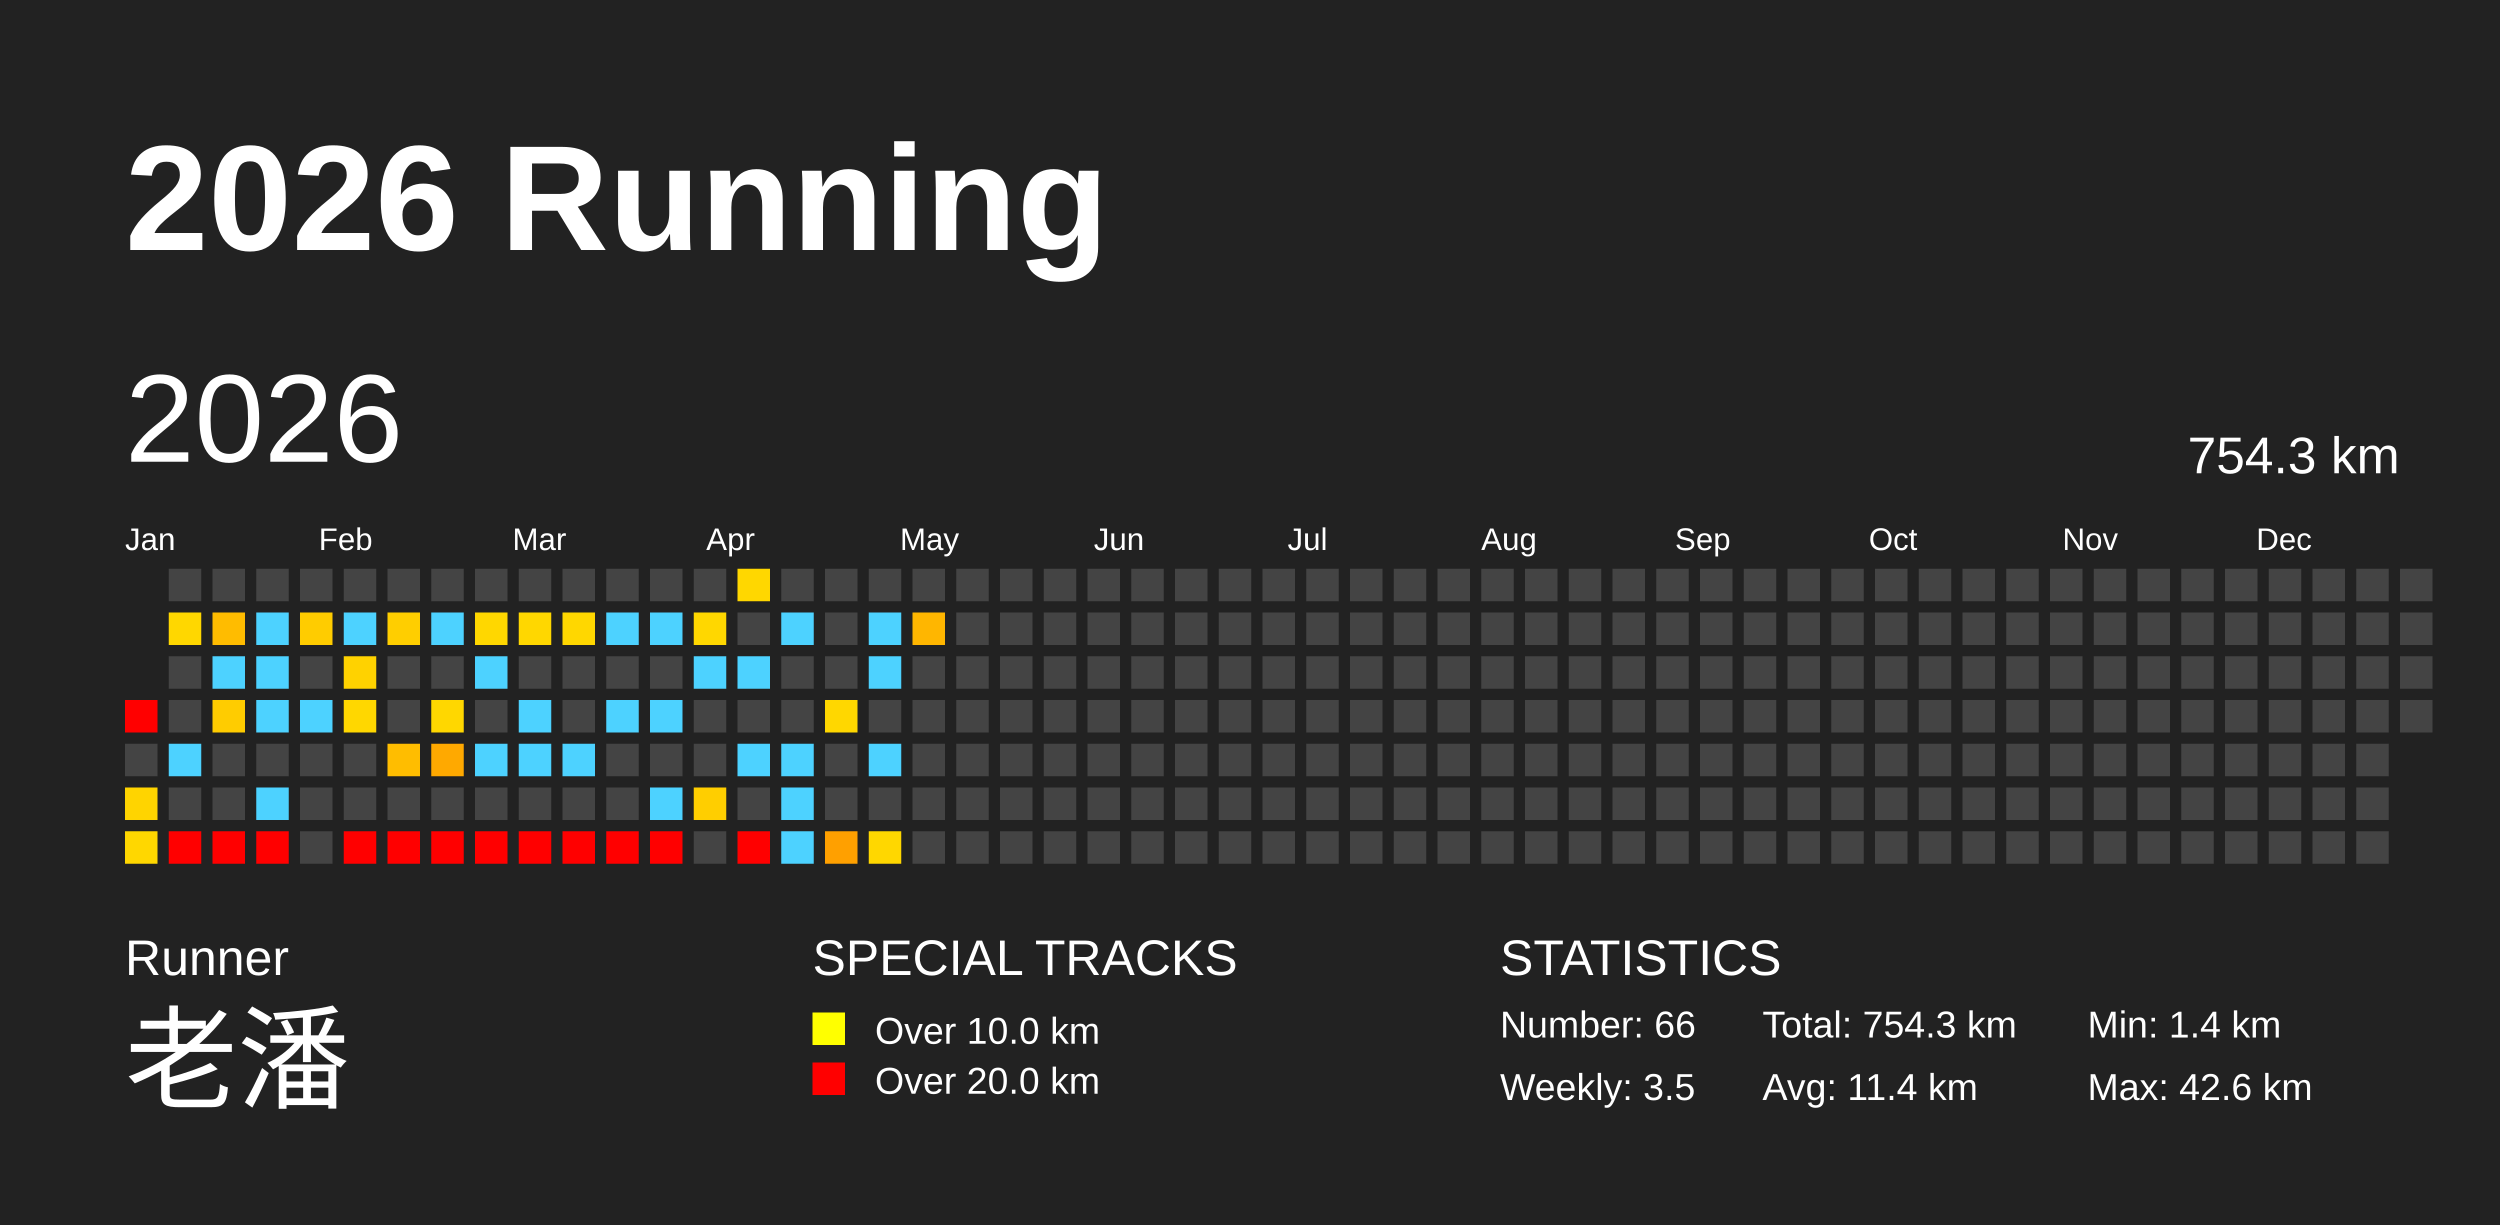
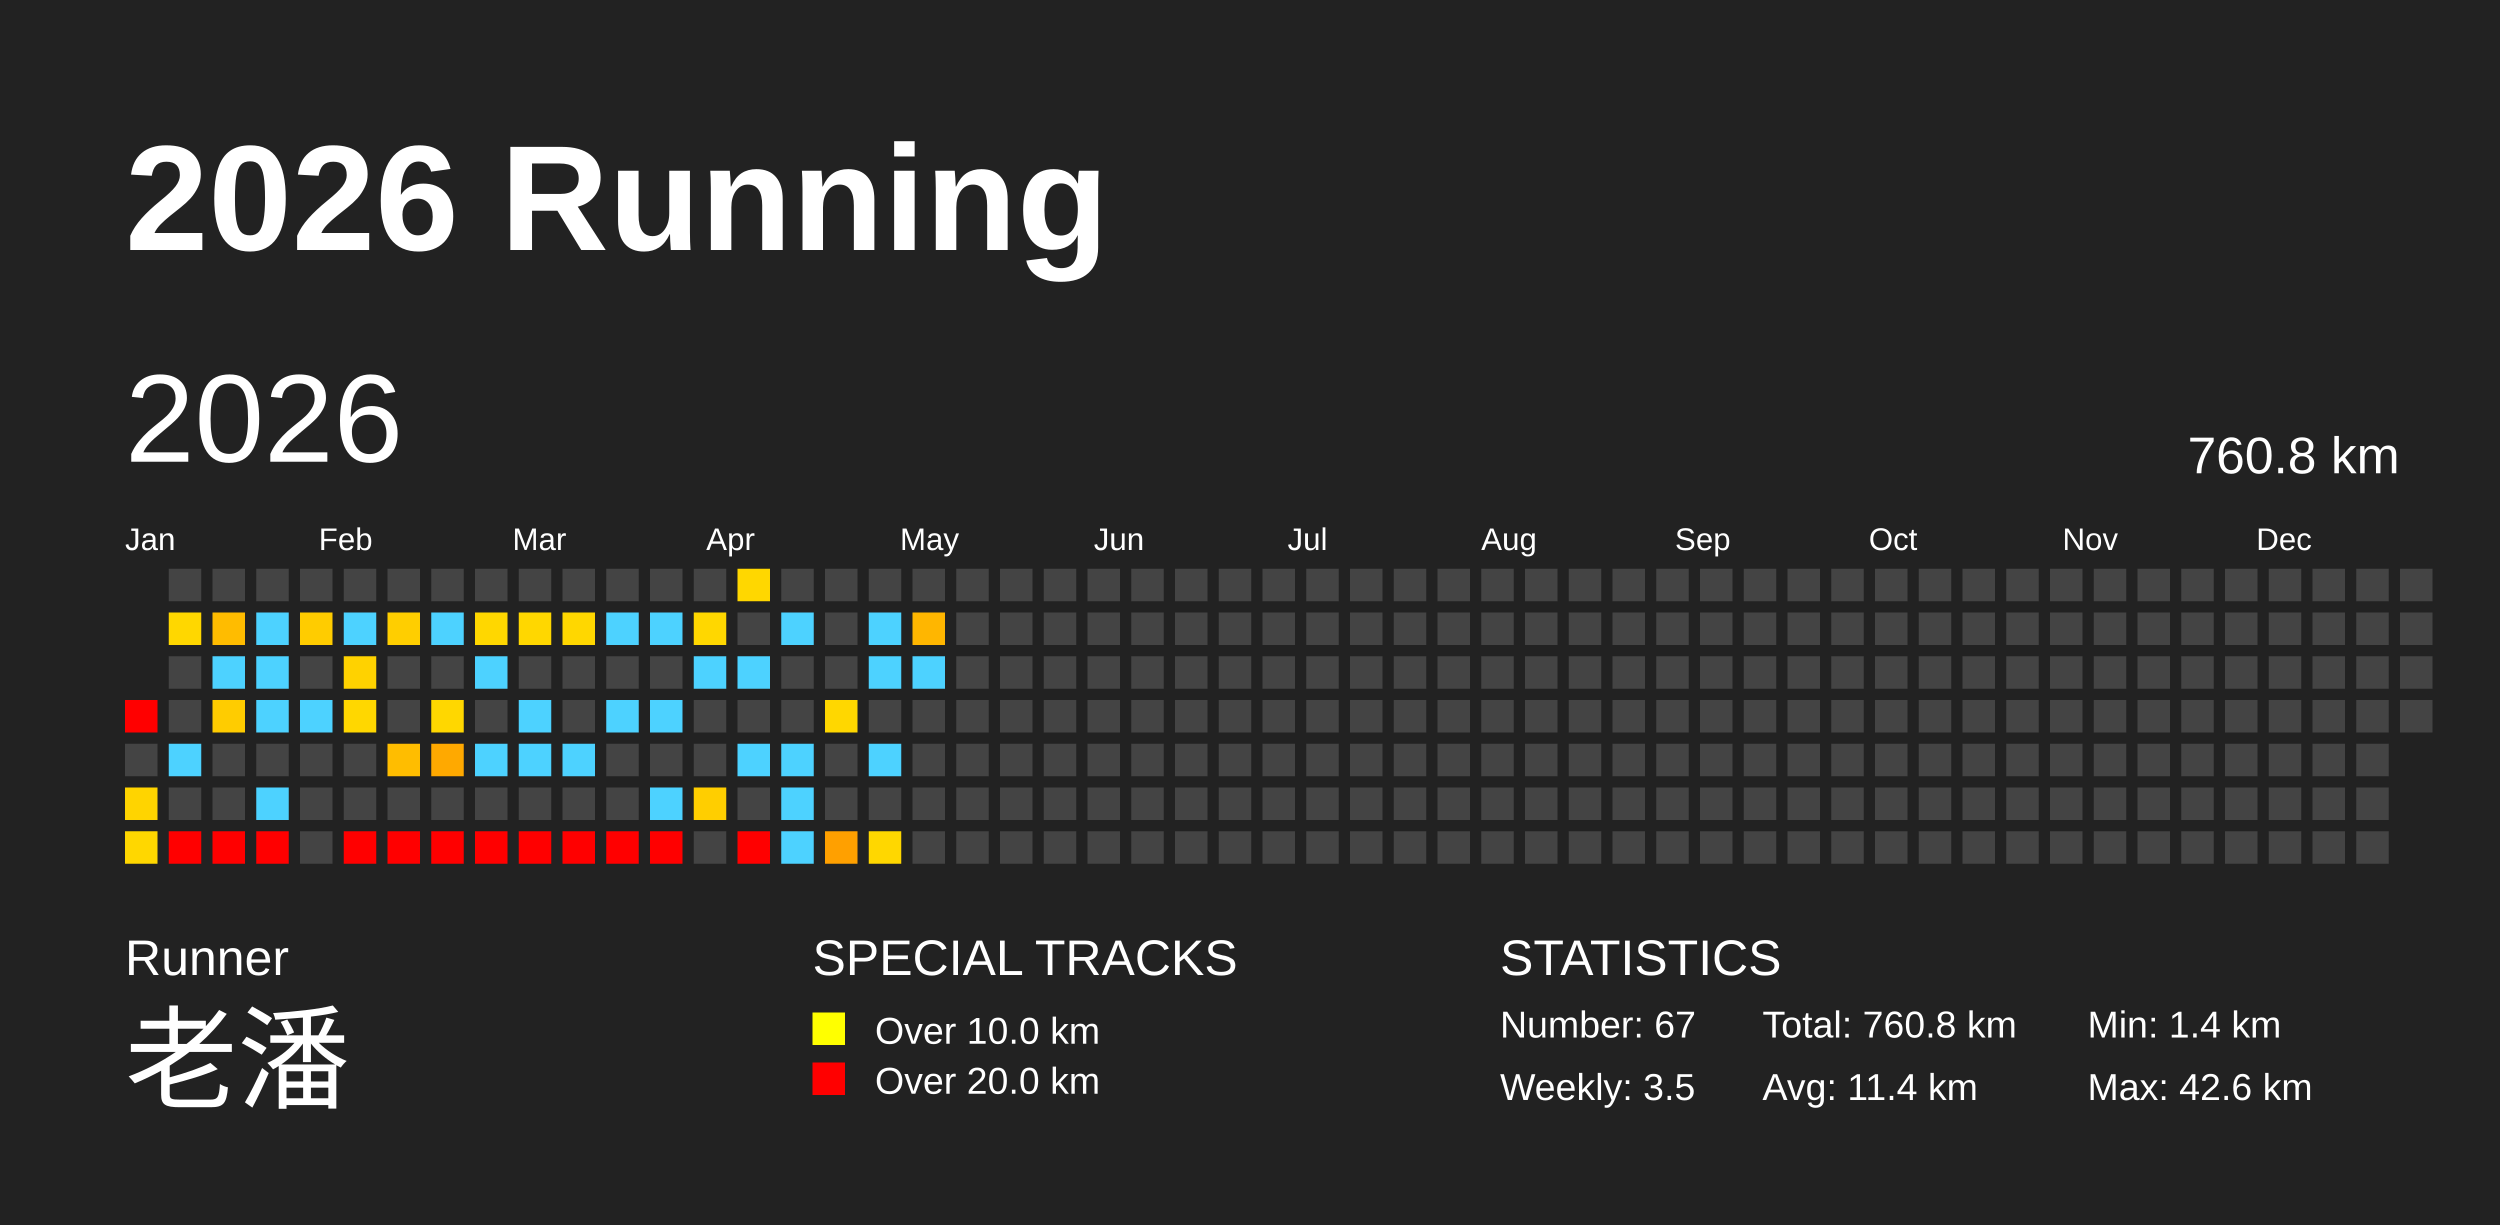
<svg xmlns="http://www.w3.org/2000/svg" baseProfile="full" height="98mm" version="1.1" viewBox="0,0,200,98" width="200mm">
  <defs />
  <rect fill="#222222" height="98" width="200" x="0" y="0" />
  <text fill="#FFFFFF" style="font-size:12px; font-family:Arial; font-weight:bold;" x="10" y="20">2026 Running</text>
  <text fill="#FFFFFF" style="font-size:4px; font-family:Arial" x="10" y="78">Runner</text>
  <text fill="#FFFFFF" style="font-size:9px; font-family:Arial" x="10" y="88">老潘</text>
  <text fill="#FFFFFF" style="font-size:4px; font-family:Arial" x="65" y="78">SPECIAL TRACKS</text>
  <rect fill="yellow" height="2.6" width="2.6" x="65" y="81" />
  <text fill="#FFFFFF" style="font-size:3px; font-family:Arial" x="70" y="83.5">Over 10.0 km</text>
  <rect fill="red" height="2.6" width="2.6" x="65" y="85" />
  <text fill="#FFFFFF" style="font-size:3px; font-family:Arial" x="70" y="87.5">Over 20.0 km</text>
  <text fill="#FFFFFF" style="font-size:4px; font-family:Arial" x="120" y="78">STATISTICS</text>
-   <text fill="#FFFFFF" style="font-size:3px; font-family:Arial" x="120" y="83">Number: 66</text>
+   <text fill="#FFFFFF" style="font-size:3px; font-family:Arial" x="120" y="83">Number: 67</text>
  <text fill="#FFFFFF" style="font-size:3px; font-family:Arial" x="120" y="88">Weekly: 3.5</text>
-   <text fill="#FFFFFF" style="font-size:3px; font-family:Arial" x="141" y="83">Total: 754.3 km</text>
+   <text fill="#FFFFFF" style="font-size:3px; font-family:Arial" x="141" y="83">Total: 760.8 km</text>
  <text fill="#FFFFFF" style="font-size:3px; font-family:Arial" x="141" y="88">Avg: 11.4 km</text>
  <text fill="#FFFFFF" style="font-size:3px; font-family:Arial" x="167" y="83">Min: 1.4 km</text>
  <text fill="#FFFFFF" style="font-size:3px; font-family:Arial" x="167" y="88">Max: 42.6 km</text>
  <text dominant-baseline="hanging" fill="#FFFFFF" style="font-size:10.0px; font-family:Arial;" x="10" y="30">2026</text>
-   <text dominant-baseline="hanging" fill="#FFFFFF" style="font-size:4.125px; font-family:Arial;" x="175" y="35">754.3 km</text>
+   <text dominant-baseline="hanging" fill="#FFFFFF" style="font-size:4.125px; font-family:Arial;" x="175" y="35">760.8 km</text>
  <text fill="#FFFFFF" style="font-size:2.5px; font-family:Arial" x="10.0" y="44">Jan</text>
  <text fill="#FFFFFF" style="font-size:2.5px; font-family:Arial" x="25.5" y="44">Feb</text>
  <text fill="#FFFFFF" style="font-size:2.5px; font-family:Arial" x="41.0" y="44">Mar</text>
  <text fill="#FFFFFF" style="font-size:2.5px; font-family:Arial" x="56.5" y="44">Apr</text>
  <text fill="#FFFFFF" style="font-size:2.5px; font-family:Arial" x="72.0" y="44">May</text>
  <text fill="#FFFFFF" style="font-size:2.5px; font-family:Arial" x="87.5" y="44">Jun</text>
  <text fill="#FFFFFF" style="font-size:2.5px; font-family:Arial" x="103.0" y="44">Jul</text>
  <text fill="#FFFFFF" style="font-size:2.5px; font-family:Arial" x="118.5" y="44">Aug</text>
  <text fill="#FFFFFF" style="font-size:2.5px; font-family:Arial" x="134.0" y="44">Sep</text>
  <text fill="#FFFFFF" style="font-size:2.5px; font-family:Arial" x="149.5" y="44">Oct</text>
  <text fill="#FFFFFF" style="font-size:2.5px; font-family:Arial" x="165.0" y="44">Nov</text>
  <text fill="#FFFFFF" style="font-size:2.5px; font-family:Arial" x="180.5" y="44">Dec</text>
  <rect fill="red" height="2.6" width="2.6" x="10.0" y="56.0" />
  <rect fill="#444444" height="2.6" width="2.6" x="10.0" y="59.5" />
  <rect fill="#ffd400" height="2.6" width="2.6" x="10.0" y="63.0" />
  <rect fill="#ffd700" height="2.6" width="2.6" x="10.0" y="66.5" />
  <rect fill="#444444" height="2.6" width="2.6" x="13.5" y="45.5" />
  <rect fill="#ffd700" height="2.6" width="2.6" x="13.5" y="49.0" />
  <rect fill="#444444" height="2.6" width="2.6" x="13.5" y="52.5" />
  <rect fill="#444444" height="2.6" width="2.6" x="13.5" y="56.0" />
  <rect fill="#4dd2ff" height="2.6" width="2.6" x="13.5" y="59.5" />
  <rect fill="#444444" height="2.6" width="2.6" x="13.5" y="63.0" />
  <rect fill="red" height="2.6" width="2.6" x="13.5" y="66.5" />
  <rect fill="#444444" height="2.6" width="2.6" x="17.0" y="45.5" />
  <rect fill="#ffbc00" height="2.6" width="2.6" x="17.0" y="49.0" />
  <rect fill="#4dd2ff" height="2.6" width="2.6" x="17.0" y="52.5" />
  <rect fill="#ffcc00" height="2.6" width="2.6" x="17.0" y="56.0" />
  <rect fill="#444444" height="2.6" width="2.6" x="17.0" y="59.5" />
  <rect fill="#444444" height="2.6" width="2.6" x="17.0" y="63.0" />
  <rect fill="red" height="2.6" width="2.6" x="17.0" y="66.5" />
  <rect fill="#444444" height="2.6" width="2.6" x="20.5" y="45.5" />
  <rect fill="#4dd2ff" height="2.6" width="2.6" x="20.5" y="49.0" />
  <rect fill="#4dd2ff" height="2.6" width="2.6" x="20.5" y="52.5" />
  <rect fill="#4dd2ff" height="2.6" width="2.6" x="20.5" y="56.0" />
  <rect fill="#444444" height="2.6" width="2.6" x="20.5" y="59.5" />
  <rect fill="#4dd2ff" height="2.6" width="2.6" x="20.5" y="63.0" />
  <rect fill="red" height="2.6" width="2.6" x="20.5" y="66.5" />
  <rect fill="#444444" height="2.6" width="2.6" x="24.0" y="45.5" />
  <rect fill="#ffcc00" height="2.6" width="2.6" x="24.0" y="49.0" />
  <rect fill="#444444" height="2.6" width="2.6" x="24.0" y="52.5" />
  <rect fill="#4dd2ff" height="2.6" width="2.6" x="24.0" y="56.0" />
  <rect fill="#444444" height="2.6" width="2.6" x="24.0" y="59.5" />
  <rect fill="#444444" height="2.6" width="2.6" x="24.0" y="63.0" />
  <rect fill="#444444" height="2.6" width="2.6" x="24.0" y="66.5" />
  <rect fill="#444444" height="2.6" width="2.6" x="27.5" y="45.5" />
  <rect fill="#4dd2ff" height="2.6" width="2.6" x="27.5" y="49.0" />
  <rect fill="#ffd200" height="2.6" width="2.6" x="27.5" y="52.5" />
  <rect fill="#ffd700" height="2.6" width="2.6" x="27.5" y="56.0" />
  <rect fill="#444444" height="2.6" width="2.6" x="27.5" y="59.5" />
  <rect fill="#444444" height="2.6" width="2.6" x="27.5" y="63.0" />
  <rect fill="red" height="2.6" width="2.6" x="27.5" y="66.5" />
  <rect fill="#444444" height="2.6" width="2.6" x="31.0" y="45.5" />
  <rect fill="#ffce00" height="2.6" width="2.6" x="31.0" y="49.0" />
  <rect fill="#444444" height="2.6" width="2.6" x="31.0" y="52.5" />
  <rect fill="#444444" height="2.6" width="2.6" x="31.0" y="56.0" />
  <rect fill="#ffbd00" height="2.6" width="2.6" x="31.0" y="59.5" />
  <rect fill="#444444" height="2.6" width="2.6" x="31.0" y="63.0" />
  <rect fill="red" height="2.6" width="2.6" x="31.0" y="66.5" />
  <rect fill="#444444" height="2.6" width="2.6" x="34.5" y="45.5" />
  <rect fill="#4dd2ff" height="2.6" width="2.6" x="34.5" y="49.0" />
  <rect fill="#444444" height="2.6" width="2.6" x="34.5" y="52.5" />
  <rect fill="#ffd700" height="2.6" width="2.6" x="34.5" y="56.0" />
  <rect fill="#ffa900" height="2.6" width="2.6" x="34.5" y="59.5" />
  <rect fill="#444444" height="2.6" width="2.6" x="34.5" y="63.0" />
  <rect fill="red" height="2.6" width="2.6" x="34.5" y="66.5" />
  <rect fill="#444444" height="2.6" width="2.6" x="38.0" y="45.5" />
  <rect fill="#ffd700" height="2.6" width="2.6" x="38.0" y="49.0" />
  <rect fill="#4dd2ff" height="2.6" width="2.6" x="38.0" y="52.5" />
  <rect fill="#444444" height="2.6" width="2.6" x="38.0" y="56.0" />
  <rect fill="#4dd2ff" height="2.6" width="2.6" x="38.0" y="59.5" />
  <rect fill="#444444" height="2.6" width="2.6" x="38.0" y="63.0" />
  <rect fill="red" height="2.6" width="2.6" x="38.0" y="66.5" />
  <rect fill="#444444" height="2.6" width="2.6" x="41.5" y="45.5" />
  <rect fill="#ffd700" height="2.6" width="2.6" x="41.5" y="49.0" />
  <rect fill="#444444" height="2.6" width="2.6" x="41.5" y="52.5" />
  <rect fill="#4dd2ff" height="2.6" width="2.6" x="41.5" y="56.0" />
  <rect fill="#4dd2ff" height="2.6" width="2.6" x="41.5" y="59.5" />
  <rect fill="#444444" height="2.6" width="2.6" x="41.5" y="63.0" />
  <rect fill="red" height="2.6" width="2.6" x="41.5" y="66.5" />
  <rect fill="#444444" height="2.6" width="2.6" x="45.0" y="45.5" />
  <rect fill="#ffd700" height="2.6" width="2.6" x="45.0" y="49.0" />
  <rect fill="#444444" height="2.6" width="2.6" x="45.0" y="52.5" />
  <rect fill="#444444" height="2.6" width="2.6" x="45.0" y="56.0" />
  <rect fill="#4dd2ff" height="2.6" width="2.6" x="45.0" y="59.5" />
  <rect fill="#444444" height="2.6" width="2.6" x="45.0" y="63.0" />
  <rect fill="red" height="2.6" width="2.6" x="45.0" y="66.5" />
  <rect fill="#444444" height="2.6" width="2.6" x="48.5" y="45.5" />
  <rect fill="#4dd2ff" height="2.6" width="2.6" x="48.5" y="49.0" />
  <rect fill="#444444" height="2.6" width="2.6" x="48.5" y="52.5" />
  <rect fill="#4dd2ff" height="2.6" width="2.6" x="48.5" y="56.0" />
  <rect fill="#444444" height="2.6" width="2.6" x="48.5" y="59.5" />
  <rect fill="#444444" height="2.6" width="2.6" x="48.5" y="63.0" />
  <rect fill="red" height="2.6" width="2.6" x="48.5" y="66.5" />
  <rect fill="#444444" height="2.6" width="2.6" x="52.0" y="45.5" />
  <rect fill="#4dd2ff" height="2.6" width="2.6" x="52.0" y="49.0" />
  <rect fill="#444444" height="2.6" width="2.6" x="52.0" y="52.5" />
  <rect fill="#4dd2ff" height="2.6" width="2.6" x="52.0" y="56.0" />
  <rect fill="#444444" height="2.6" width="2.6" x="52.0" y="59.5" />
  <rect fill="#4dd2ff" height="2.6" width="2.6" x="52.0" y="63.0" />
  <rect fill="red" height="2.6" width="2.6" x="52.0" y="66.5" />
  <rect fill="#444444" height="2.6" width="2.6" x="55.5" y="45.5" />
  <rect fill="#ffd700" height="2.6" width="2.6" x="55.5" y="49.0" />
  <rect fill="#4dd2ff" height="2.6" width="2.6" x="55.5" y="52.5" />
  <rect fill="#444444" height="2.6" width="2.6" x="55.5" y="56.0" />
  <rect fill="#444444" height="2.6" width="2.6" x="55.5" y="59.5" />
  <rect fill="#ffce00" height="2.6" width="2.6" x="55.5" y="63.0" />
  <rect fill="#444444" height="2.6" width="2.6" x="55.5" y="66.5" />
  <rect fill="#ffd700" height="2.6" width="2.6" x="59.0" y="45.5" />
  <rect fill="#444444" height="2.6" width="2.6" x="59.0" y="49.0" />
  <rect fill="#4dd2ff" height="2.6" width="2.6" x="59.0" y="52.5" />
  <rect fill="#444444" height="2.6" width="2.6" x="59.0" y="56.0" />
  <rect fill="#4dd2ff" height="2.6" width="2.6" x="59.0" y="59.5" />
  <rect fill="#444444" height="2.6" width="2.6" x="59.0" y="63.0" />
  <rect fill="red" height="2.6" width="2.6" x="59.0" y="66.5" />
  <rect fill="#444444" height="2.6" width="2.6" x="62.5" y="45.5" />
  <rect fill="#4dd2ff" height="2.6" width="2.6" x="62.5" y="49.0" />
  <rect fill="#444444" height="2.6" width="2.6" x="62.5" y="52.5" />
  <rect fill="#444444" height="2.6" width="2.6" x="62.5" y="56.0" />
  <rect fill="#4dd2ff" height="2.6" width="2.6" x="62.5" y="59.5" />
  <rect fill="#4dd2ff" height="2.6" width="2.6" x="62.5" y="63.0" />
  <rect fill="#4dd2ff" height="2.6" width="2.6" x="62.5" y="66.5" />
  <rect fill="#444444" height="2.6" width="2.6" x="66.0" y="45.5" />
  <rect fill="#444444" height="2.6" width="2.6" x="66.0" y="49.0" />
  <rect fill="#444444" height="2.6" width="2.6" x="66.0" y="52.5" />
  <rect fill="#ffd700" height="2.6" width="2.6" x="66.0" y="56.0" />
  <rect fill="#444444" height="2.6" width="2.6" x="66.0" y="59.5" />
  <rect fill="#444444" height="2.6" width="2.6" x="66.0" y="63.0" />
  <rect fill="#ffa000" height="2.6" width="2.6" x="66.0" y="66.5" />
  <rect fill="#444444" height="2.6" width="2.6" x="69.5" y="45.5" />
  <rect fill="#4dd2ff" height="2.6" width="2.6" x="69.5" y="49.0" />
  <rect fill="#4dd2ff" height="2.6" width="2.6" x="69.5" y="52.5" />
  <rect fill="#444444" height="2.6" width="2.6" x="69.5" y="56.0" />
  <rect fill="#4dd2ff" height="2.6" width="2.6" x="69.5" y="59.5" />
  <rect fill="#444444" height="2.6" width="2.6" x="69.5" y="63.0" />
  <rect fill="#ffd700" height="2.6" width="2.6" x="69.5" y="66.5" />
  <rect fill="#444444" height="2.6" width="2.6" x="73.0" y="45.5" />
  <rect fill="#ffb600" height="2.6" width="2.6" x="73.0" y="49.0" />
-   <rect fill="#444444" height="2.6" width="2.6" x="73.0" y="52.5" />
+   <rect fill="#4dd2ff" height="2.6" width="2.6" x="73.0" y="52.5" />
  <rect fill="#444444" height="2.6" width="2.6" x="73.0" y="56.0" />
  <rect fill="#444444" height="2.6" width="2.6" x="73.0" y="59.5" />
  <rect fill="#444444" height="2.6" width="2.6" x="73.0" y="63.0" />
  <rect fill="#444444" height="2.6" width="2.6" x="73.0" y="66.5" />
  <rect fill="#444444" height="2.6" width="2.6" x="76.5" y="45.5" />
  <rect fill="#444444" height="2.6" width="2.6" x="76.5" y="49.0" />
  <rect fill="#444444" height="2.6" width="2.6" x="76.5" y="52.5" />
  <rect fill="#444444" height="2.6" width="2.6" x="76.5" y="56.0" />
  <rect fill="#444444" height="2.6" width="2.6" x="76.5" y="59.5" />
  <rect fill="#444444" height="2.6" width="2.6" x="76.5" y="63.0" />
  <rect fill="#444444" height="2.6" width="2.6" x="76.5" y="66.5" />
  <rect fill="#444444" height="2.6" width="2.6" x="80.0" y="45.5" />
  <rect fill="#444444" height="2.6" width="2.6" x="80.0" y="49.0" />
  <rect fill="#444444" height="2.6" width="2.6" x="80.0" y="52.5" />
  <rect fill="#444444" height="2.6" width="2.6" x="80.0" y="56.0" />
  <rect fill="#444444" height="2.6" width="2.6" x="80.0" y="59.5" />
  <rect fill="#444444" height="2.6" width="2.6" x="80.0" y="63.0" />
  <rect fill="#444444" height="2.6" width="2.6" x="80.0" y="66.5" />
  <rect fill="#444444" height="2.6" width="2.6" x="83.5" y="45.5" />
  <rect fill="#444444" height="2.6" width="2.6" x="83.5" y="49.0" />
  <rect fill="#444444" height="2.6" width="2.6" x="83.5" y="52.5" />
  <rect fill="#444444" height="2.6" width="2.6" x="83.5" y="56.0" />
  <rect fill="#444444" height="2.6" width="2.6" x="83.5" y="59.5" />
  <rect fill="#444444" height="2.6" width="2.6" x="83.5" y="63.0" />
  <rect fill="#444444" height="2.6" width="2.6" x="83.5" y="66.5" />
  <rect fill="#444444" height="2.6" width="2.6" x="87.0" y="45.5" />
  <rect fill="#444444" height="2.6" width="2.6" x="87.0" y="49.0" />
  <rect fill="#444444" height="2.6" width="2.6" x="87.0" y="52.5" />
  <rect fill="#444444" height="2.6" width="2.6" x="87.0" y="56.0" />
  <rect fill="#444444" height="2.6" width="2.6" x="87.0" y="59.5" />
  <rect fill="#444444" height="2.6" width="2.6" x="87.0" y="63.0" />
  <rect fill="#444444" height="2.6" width="2.6" x="87.0" y="66.5" />
  <rect fill="#444444" height="2.6" width="2.6" x="90.5" y="45.5" />
  <rect fill="#444444" height="2.6" width="2.6" x="90.5" y="49.0" />
  <rect fill="#444444" height="2.6" width="2.6" x="90.5" y="52.5" />
  <rect fill="#444444" height="2.6" width="2.6" x="90.5" y="56.0" />
  <rect fill="#444444" height="2.6" width="2.6" x="90.5" y="59.5" />
  <rect fill="#444444" height="2.6" width="2.6" x="90.5" y="63.0" />
  <rect fill="#444444" height="2.6" width="2.6" x="90.5" y="66.5" />
  <rect fill="#444444" height="2.6" width="2.6" x="94.0" y="45.5" />
  <rect fill="#444444" height="2.6" width="2.6" x="94.0" y="49.0" />
  <rect fill="#444444" height="2.6" width="2.6" x="94.0" y="52.5" />
  <rect fill="#444444" height="2.6" width="2.6" x="94.0" y="56.0" />
  <rect fill="#444444" height="2.6" width="2.6" x="94.0" y="59.5" />
  <rect fill="#444444" height="2.6" width="2.6" x="94.0" y="63.0" />
  <rect fill="#444444" height="2.6" width="2.6" x="94.0" y="66.5" />
  <rect fill="#444444" height="2.6" width="2.6" x="97.5" y="45.5" />
  <rect fill="#444444" height="2.6" width="2.6" x="97.5" y="49.0" />
  <rect fill="#444444" height="2.6" width="2.6" x="97.5" y="52.5" />
  <rect fill="#444444" height="2.6" width="2.6" x="97.5" y="56.0" />
  <rect fill="#444444" height="2.6" width="2.6" x="97.5" y="59.5" />
  <rect fill="#444444" height="2.6" width="2.6" x="97.5" y="63.0" />
  <rect fill="#444444" height="2.6" width="2.6" x="97.5" y="66.5" />
  <rect fill="#444444" height="2.6" width="2.6" x="101.0" y="45.5" />
  <rect fill="#444444" height="2.6" width="2.6" x="101.0" y="49.0" />
  <rect fill="#444444" height="2.6" width="2.6" x="101.0" y="52.5" />
  <rect fill="#444444" height="2.6" width="2.6" x="101.0" y="56.0" />
  <rect fill="#444444" height="2.6" width="2.6" x="101.0" y="59.5" />
  <rect fill="#444444" height="2.6" width="2.6" x="101.0" y="63.0" />
  <rect fill="#444444" height="2.6" width="2.6" x="101.0" y="66.5" />
  <rect fill="#444444" height="2.6" width="2.6" x="104.5" y="45.5" />
  <rect fill="#444444" height="2.6" width="2.6" x="104.5" y="49.0" />
  <rect fill="#444444" height="2.6" width="2.6" x="104.5" y="52.5" />
  <rect fill="#444444" height="2.6" width="2.6" x="104.5" y="56.0" />
  <rect fill="#444444" height="2.6" width="2.6" x="104.5" y="59.5" />
  <rect fill="#444444" height="2.6" width="2.6" x="104.5" y="63.0" />
  <rect fill="#444444" height="2.6" width="2.6" x="104.5" y="66.5" />
  <rect fill="#444444" height="2.6" width="2.6" x="108.0" y="45.5" />
  <rect fill="#444444" height="2.6" width="2.6" x="108.0" y="49.0" />
  <rect fill="#444444" height="2.6" width="2.6" x="108.0" y="52.5" />
  <rect fill="#444444" height="2.6" width="2.6" x="108.0" y="56.0" />
  <rect fill="#444444" height="2.6" width="2.6" x="108.0" y="59.5" />
  <rect fill="#444444" height="2.6" width="2.6" x="108.0" y="63.0" />
  <rect fill="#444444" height="2.6" width="2.6" x="108.0" y="66.5" />
  <rect fill="#444444" height="2.6" width="2.6" x="111.5" y="45.5" />
  <rect fill="#444444" height="2.6" width="2.6" x="111.5" y="49.0" />
  <rect fill="#444444" height="2.6" width="2.6" x="111.5" y="52.5" />
  <rect fill="#444444" height="2.6" width="2.6" x="111.5" y="56.0" />
  <rect fill="#444444" height="2.6" width="2.6" x="111.5" y="59.5" />
  <rect fill="#444444" height="2.6" width="2.6" x="111.5" y="63.0" />
  <rect fill="#444444" height="2.6" width="2.6" x="111.5" y="66.5" />
  <rect fill="#444444" height="2.6" width="2.6" x="115.0" y="45.5" />
  <rect fill="#444444" height="2.6" width="2.6" x="115.0" y="49.0" />
  <rect fill="#444444" height="2.6" width="2.6" x="115.0" y="52.5" />
  <rect fill="#444444" height="2.6" width="2.6" x="115.0" y="56.0" />
  <rect fill="#444444" height="2.6" width="2.6" x="115.0" y="59.5" />
  <rect fill="#444444" height="2.6" width="2.6" x="115.0" y="63.0" />
  <rect fill="#444444" height="2.6" width="2.6" x="115.0" y="66.5" />
  <rect fill="#444444" height="2.6" width="2.6" x="118.5" y="45.5" />
  <rect fill="#444444" height="2.6" width="2.6" x="118.5" y="49.0" />
  <rect fill="#444444" height="2.6" width="2.6" x="118.5" y="52.5" />
  <rect fill="#444444" height="2.6" width="2.6" x="118.5" y="56.0" />
  <rect fill="#444444" height="2.6" width="2.6" x="118.5" y="59.5" />
  <rect fill="#444444" height="2.6" width="2.6" x="118.5" y="63.0" />
  <rect fill="#444444" height="2.6" width="2.6" x="118.5" y="66.5" />
  <rect fill="#444444" height="2.6" width="2.6" x="122.0" y="45.5" />
  <rect fill="#444444" height="2.6" width="2.6" x="122.0" y="49.0" />
  <rect fill="#444444" height="2.6" width="2.6" x="122.0" y="52.5" />
  <rect fill="#444444" height="2.6" width="2.6" x="122.0" y="56.0" />
  <rect fill="#444444" height="2.6" width="2.6" x="122.0" y="59.5" />
  <rect fill="#444444" height="2.6" width="2.6" x="122.0" y="63.0" />
  <rect fill="#444444" height="2.6" width="2.6" x="122.0" y="66.5" />
  <rect fill="#444444" height="2.6" width="2.6" x="125.5" y="45.5" />
  <rect fill="#444444" height="2.6" width="2.6" x="125.5" y="49.0" />
  <rect fill="#444444" height="2.6" width="2.6" x="125.5" y="52.5" />
  <rect fill="#444444" height="2.6" width="2.6" x="125.5" y="56.0" />
  <rect fill="#444444" height="2.6" width="2.6" x="125.5" y="59.5" />
  <rect fill="#444444" height="2.6" width="2.6" x="125.5" y="63.0" />
  <rect fill="#444444" height="2.6" width="2.6" x="125.5" y="66.5" />
  <rect fill="#444444" height="2.6" width="2.6" x="129.0" y="45.5" />
  <rect fill="#444444" height="2.6" width="2.6" x="129.0" y="49.0" />
  <rect fill="#444444" height="2.6" width="2.6" x="129.0" y="52.5" />
  <rect fill="#444444" height="2.6" width="2.6" x="129.0" y="56.0" />
  <rect fill="#444444" height="2.6" width="2.6" x="129.0" y="59.5" />
  <rect fill="#444444" height="2.6" width="2.6" x="129.0" y="63.0" />
  <rect fill="#444444" height="2.6" width="2.6" x="129.0" y="66.5" />
  <rect fill="#444444" height="2.6" width="2.6" x="132.5" y="45.5" />
  <rect fill="#444444" height="2.6" width="2.6" x="132.5" y="49.0" />
  <rect fill="#444444" height="2.6" width="2.6" x="132.5" y="52.5" />
  <rect fill="#444444" height="2.6" width="2.6" x="132.5" y="56.0" />
  <rect fill="#444444" height="2.6" width="2.6" x="132.5" y="59.5" />
  <rect fill="#444444" height="2.6" width="2.6" x="132.5" y="63.0" />
  <rect fill="#444444" height="2.6" width="2.6" x="132.5" y="66.5" />
  <rect fill="#444444" height="2.6" width="2.6" x="136.0" y="45.5" />
  <rect fill="#444444" height="2.6" width="2.6" x="136.0" y="49.0" />
  <rect fill="#444444" height="2.6" width="2.6" x="136.0" y="52.5" />
  <rect fill="#444444" height="2.6" width="2.6" x="136.0" y="56.0" />
  <rect fill="#444444" height="2.6" width="2.6" x="136.0" y="59.5" />
  <rect fill="#444444" height="2.6" width="2.6" x="136.0" y="63.0" />
  <rect fill="#444444" height="2.6" width="2.6" x="136.0" y="66.5" />
  <rect fill="#444444" height="2.6" width="2.6" x="139.5" y="45.5" />
  <rect fill="#444444" height="2.6" width="2.6" x="139.5" y="49.0" />
  <rect fill="#444444" height="2.6" width="2.6" x="139.5" y="52.5" />
  <rect fill="#444444" height="2.6" width="2.6" x="139.5" y="56.0" />
  <rect fill="#444444" height="2.6" width="2.6" x="139.5" y="59.5" />
  <rect fill="#444444" height="2.6" width="2.6" x="139.5" y="63.0" />
  <rect fill="#444444" height="2.6" width="2.6" x="139.5" y="66.5" />
  <rect fill="#444444" height="2.6" width="2.6" x="143.0" y="45.5" />
  <rect fill="#444444" height="2.6" width="2.6" x="143.0" y="49.0" />
  <rect fill="#444444" height="2.6" width="2.6" x="143.0" y="52.5" />
  <rect fill="#444444" height="2.6" width="2.6" x="143.0" y="56.0" />
  <rect fill="#444444" height="2.6" width="2.6" x="143.0" y="59.5" />
  <rect fill="#444444" height="2.6" width="2.6" x="143.0" y="63.0" />
  <rect fill="#444444" height="2.6" width="2.6" x="143.0" y="66.5" />
  <rect fill="#444444" height="2.6" width="2.6" x="146.5" y="45.5" />
  <rect fill="#444444" height="2.6" width="2.6" x="146.5" y="49.0" />
  <rect fill="#444444" height="2.6" width="2.6" x="146.5" y="52.5" />
  <rect fill="#444444" height="2.6" width="2.6" x="146.5" y="56.0" />
  <rect fill="#444444" height="2.6" width="2.6" x="146.5" y="59.5" />
  <rect fill="#444444" height="2.6" width="2.6" x="146.5" y="63.0" />
  <rect fill="#444444" height="2.6" width="2.6" x="146.5" y="66.5" />
  <rect fill="#444444" height="2.6" width="2.6" x="150.0" y="45.5" />
  <rect fill="#444444" height="2.6" width="2.6" x="150.0" y="49.0" />
  <rect fill="#444444" height="2.6" width="2.6" x="150.0" y="52.5" />
  <rect fill="#444444" height="2.6" width="2.6" x="150.0" y="56.0" />
  <rect fill="#444444" height="2.6" width="2.6" x="150.0" y="59.5" />
  <rect fill="#444444" height="2.6" width="2.6" x="150.0" y="63.0" />
  <rect fill="#444444" height="2.6" width="2.6" x="150.0" y="66.5" />
  <rect fill="#444444" height="2.6" width="2.6" x="153.5" y="45.5" />
  <rect fill="#444444" height="2.6" width="2.6" x="153.5" y="49.0" />
  <rect fill="#444444" height="2.6" width="2.6" x="153.5" y="52.5" />
  <rect fill="#444444" height="2.6" width="2.6" x="153.5" y="56.0" />
  <rect fill="#444444" height="2.6" width="2.6" x="153.5" y="59.5" />
  <rect fill="#444444" height="2.6" width="2.6" x="153.5" y="63.0" />
  <rect fill="#444444" height="2.6" width="2.6" x="153.5" y="66.5" />
  <rect fill="#444444" height="2.6" width="2.6" x="157.0" y="45.5" />
  <rect fill="#444444" height="2.6" width="2.6" x="157.0" y="49.0" />
  <rect fill="#444444" height="2.6" width="2.6" x="157.0" y="52.5" />
  <rect fill="#444444" height="2.6" width="2.6" x="157.0" y="56.0" />
  <rect fill="#444444" height="2.6" width="2.6" x="157.0" y="59.5" />
  <rect fill="#444444" height="2.6" width="2.6" x="157.0" y="63.0" />
  <rect fill="#444444" height="2.6" width="2.6" x="157.0" y="66.5" />
  <rect fill="#444444" height="2.6" width="2.6" x="160.5" y="45.5" />
  <rect fill="#444444" height="2.6" width="2.6" x="160.5" y="49.0" />
  <rect fill="#444444" height="2.6" width="2.6" x="160.5" y="52.5" />
  <rect fill="#444444" height="2.6" width="2.6" x="160.5" y="56.0" />
  <rect fill="#444444" height="2.6" width="2.6" x="160.5" y="59.5" />
  <rect fill="#444444" height="2.6" width="2.6" x="160.5" y="63.0" />
  <rect fill="#444444" height="2.6" width="2.6" x="160.5" y="66.5" />
  <rect fill="#444444" height="2.6" width="2.6" x="164.0" y="45.5" />
  <rect fill="#444444" height="2.6" width="2.6" x="164.0" y="49.0" />
  <rect fill="#444444" height="2.6" width="2.6" x="164.0" y="52.5" />
  <rect fill="#444444" height="2.6" width="2.6" x="164.0" y="56.0" />
  <rect fill="#444444" height="2.6" width="2.6" x="164.0" y="59.5" />
  <rect fill="#444444" height="2.6" width="2.6" x="164.0" y="63.0" />
  <rect fill="#444444" height="2.6" width="2.6" x="164.0" y="66.5" />
  <rect fill="#444444" height="2.6" width="2.6" x="167.5" y="45.5" />
  <rect fill="#444444" height="2.6" width="2.6" x="167.5" y="49.0" />
  <rect fill="#444444" height="2.6" width="2.6" x="167.5" y="52.5" />
  <rect fill="#444444" height="2.6" width="2.6" x="167.5" y="56.0" />
  <rect fill="#444444" height="2.6" width="2.6" x="167.5" y="59.5" />
  <rect fill="#444444" height="2.6" width="2.6" x="167.5" y="63.0" />
  <rect fill="#444444" height="2.6" width="2.6" x="167.5" y="66.5" />
  <rect fill="#444444" height="2.6" width="2.6" x="171.0" y="45.5" />
  <rect fill="#444444" height="2.6" width="2.6" x="171.0" y="49.0" />
  <rect fill="#444444" height="2.6" width="2.6" x="171.0" y="52.5" />
  <rect fill="#444444" height="2.6" width="2.6" x="171.0" y="56.0" />
  <rect fill="#444444" height="2.6" width="2.6" x="171.0" y="59.5" />
  <rect fill="#444444" height="2.6" width="2.6" x="171.0" y="63.0" />
  <rect fill="#444444" height="2.6" width="2.6" x="171.0" y="66.5" />
  <rect fill="#444444" height="2.6" width="2.6" x="174.5" y="45.5" />
  <rect fill="#444444" height="2.6" width="2.6" x="174.5" y="49.0" />
  <rect fill="#444444" height="2.6" width="2.6" x="174.5" y="52.5" />
  <rect fill="#444444" height="2.6" width="2.6" x="174.5" y="56.0" />
  <rect fill="#444444" height="2.6" width="2.6" x="174.5" y="59.5" />
  <rect fill="#444444" height="2.6" width="2.6" x="174.5" y="63.0" />
  <rect fill="#444444" height="2.6" width="2.6" x="174.5" y="66.5" />
  <rect fill="#444444" height="2.6" width="2.6" x="178.0" y="45.5" />
  <rect fill="#444444" height="2.6" width="2.6" x="178.0" y="49.0" />
  <rect fill="#444444" height="2.6" width="2.6" x="178.0" y="52.5" />
  <rect fill="#444444" height="2.6" width="2.6" x="178.0" y="56.0" />
  <rect fill="#444444" height="2.6" width="2.6" x="178.0" y="59.5" />
  <rect fill="#444444" height="2.6" width="2.6" x="178.0" y="63.0" />
  <rect fill="#444444" height="2.6" width="2.6" x="178.0" y="66.5" />
  <rect fill="#444444" height="2.6" width="2.6" x="181.5" y="45.5" />
  <rect fill="#444444" height="2.6" width="2.6" x="181.5" y="49.0" />
  <rect fill="#444444" height="2.6" width="2.6" x="181.5" y="52.5" />
  <rect fill="#444444" height="2.6" width="2.6" x="181.5" y="56.0" />
  <rect fill="#444444" height="2.6" width="2.6" x="181.5" y="59.5" />
  <rect fill="#444444" height="2.6" width="2.6" x="181.5" y="63.0" />
  <rect fill="#444444" height="2.6" width="2.6" x="181.5" y="66.5" />
  <rect fill="#444444" height="2.6" width="2.6" x="185.0" y="45.5" />
  <rect fill="#444444" height="2.6" width="2.6" x="185.0" y="49.0" />
  <rect fill="#444444" height="2.6" width="2.6" x="185.0" y="52.5" />
  <rect fill="#444444" height="2.6" width="2.6" x="185.0" y="56.0" />
  <rect fill="#444444" height="2.6" width="2.6" x="185.0" y="59.5" />
  <rect fill="#444444" height="2.6" width="2.6" x="185.0" y="63.0" />
  <rect fill="#444444" height="2.6" width="2.6" x="185.0" y="66.5" />
  <rect fill="#444444" height="2.6" width="2.6" x="188.5" y="45.5" />
  <rect fill="#444444" height="2.6" width="2.6" x="188.5" y="49.0" />
  <rect fill="#444444" height="2.6" width="2.6" x="188.5" y="52.5" />
  <rect fill="#444444" height="2.6" width="2.6" x="188.5" y="56.0" />
  <rect fill="#444444" height="2.6" width="2.6" x="188.5" y="59.5" />
  <rect fill="#444444" height="2.6" width="2.6" x="188.5" y="63.0" />
  <rect fill="#444444" height="2.6" width="2.6" x="188.5" y="66.5" />
  <rect fill="#444444" height="2.6" width="2.6" x="192.0" y="45.5" />
  <rect fill="#444444" height="2.6" width="2.6" x="192.0" y="49.0" />
  <rect fill="#444444" height="2.6" width="2.6" x="192.0" y="52.5" />
  <rect fill="#444444" height="2.6" width="2.6" x="192.0" y="56.0" />
</svg>
